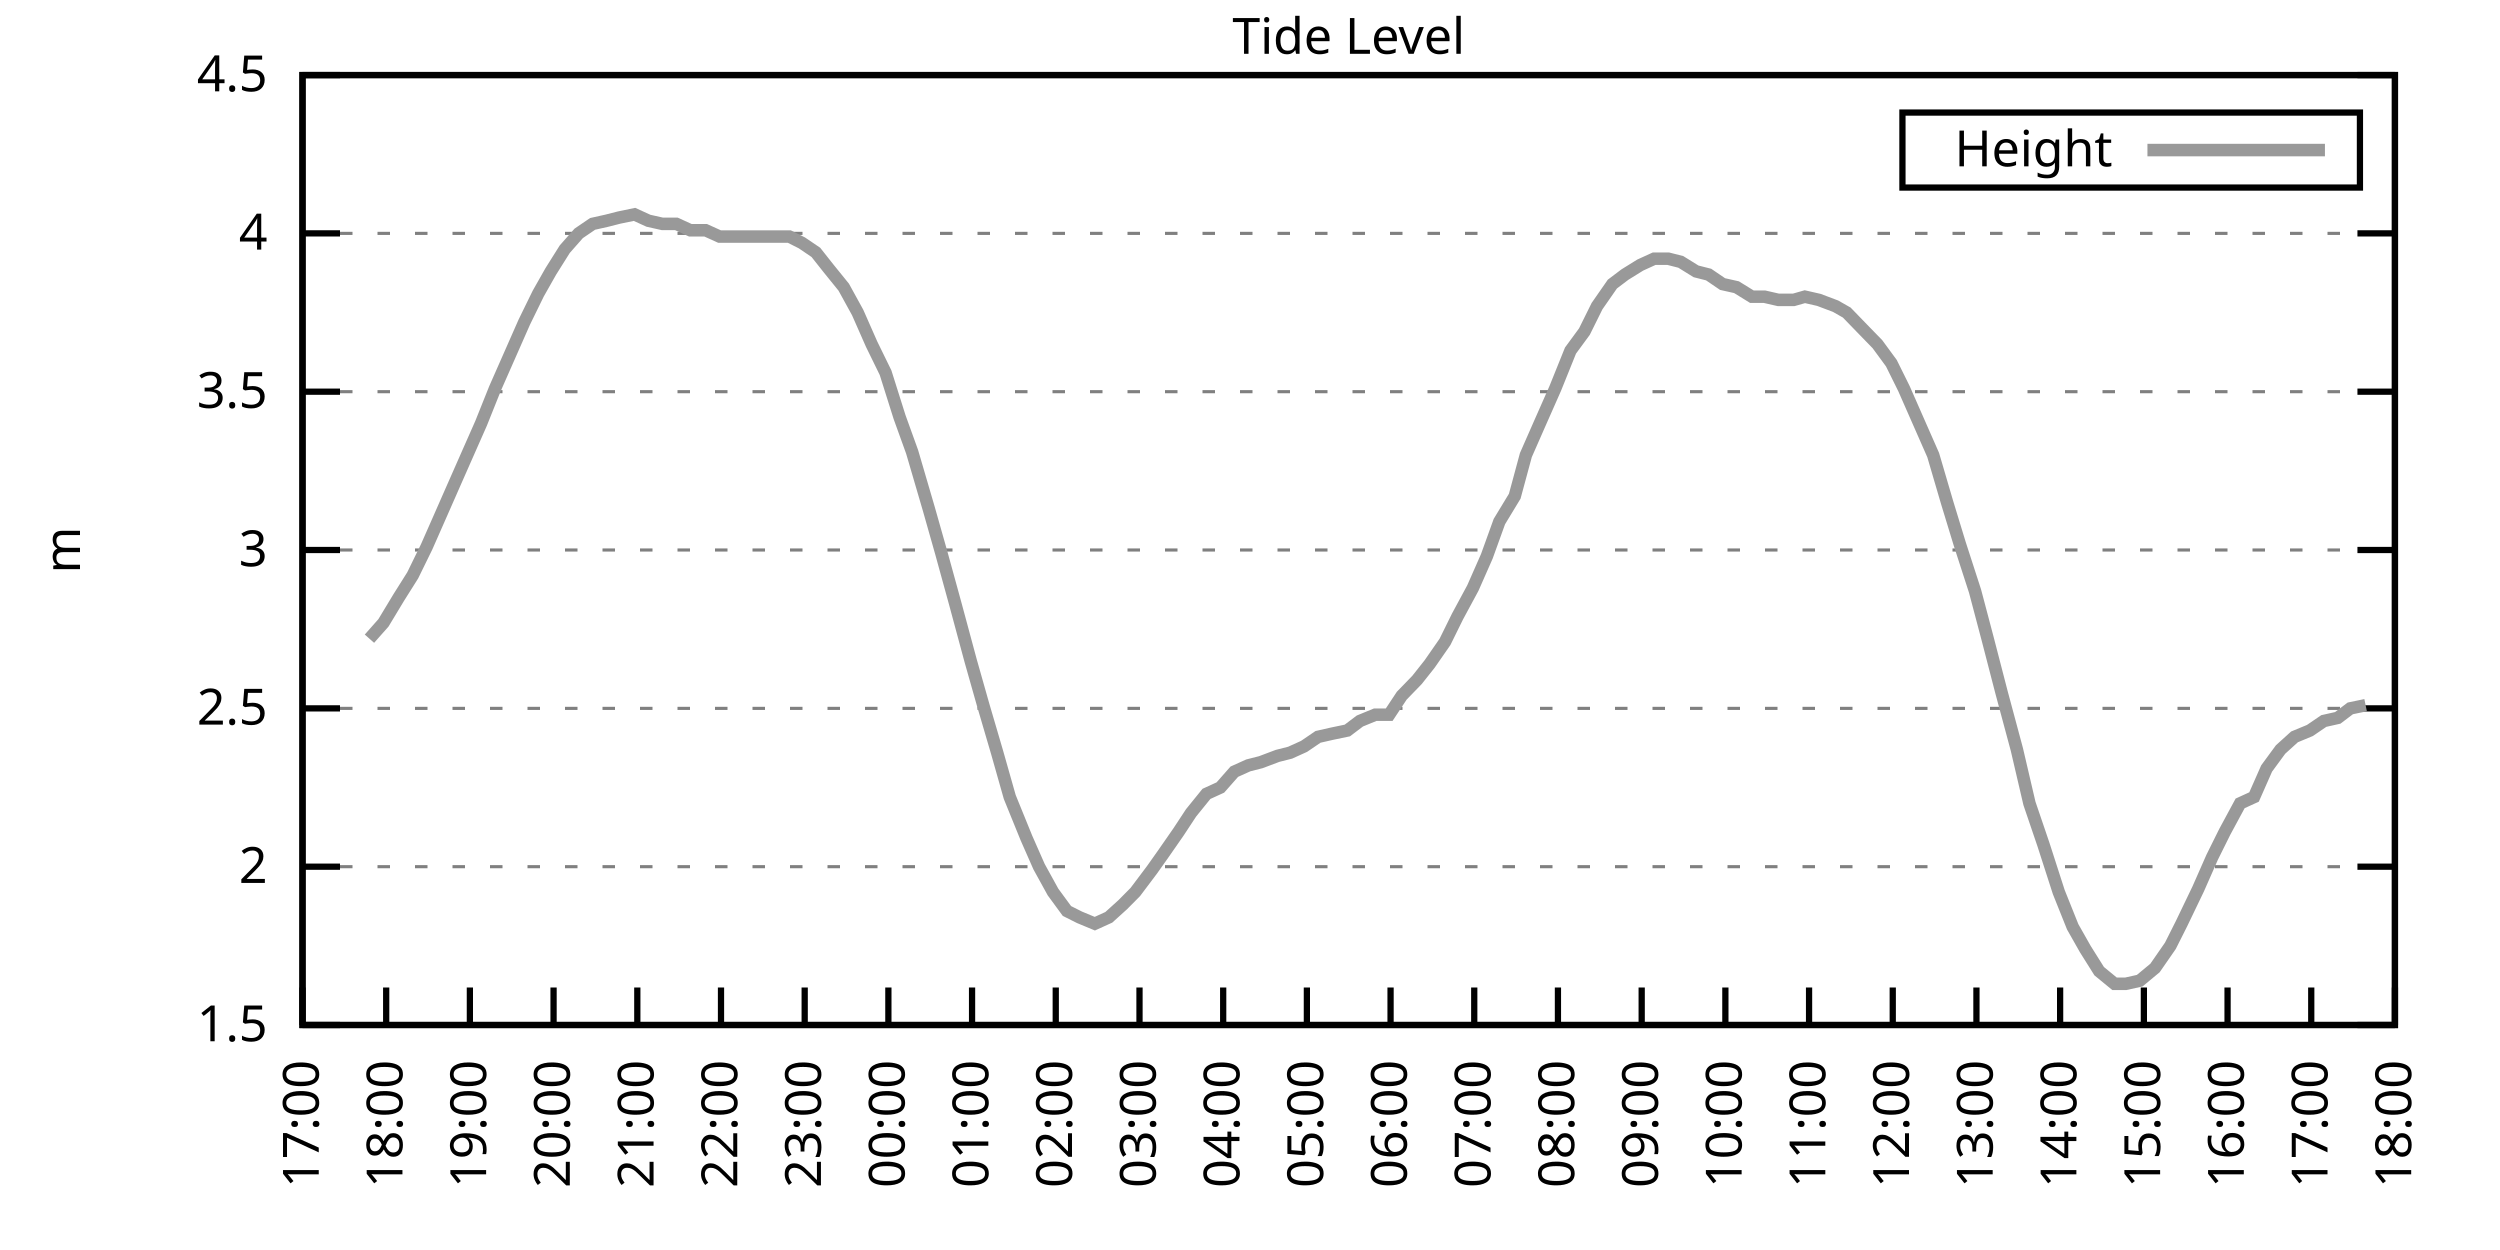
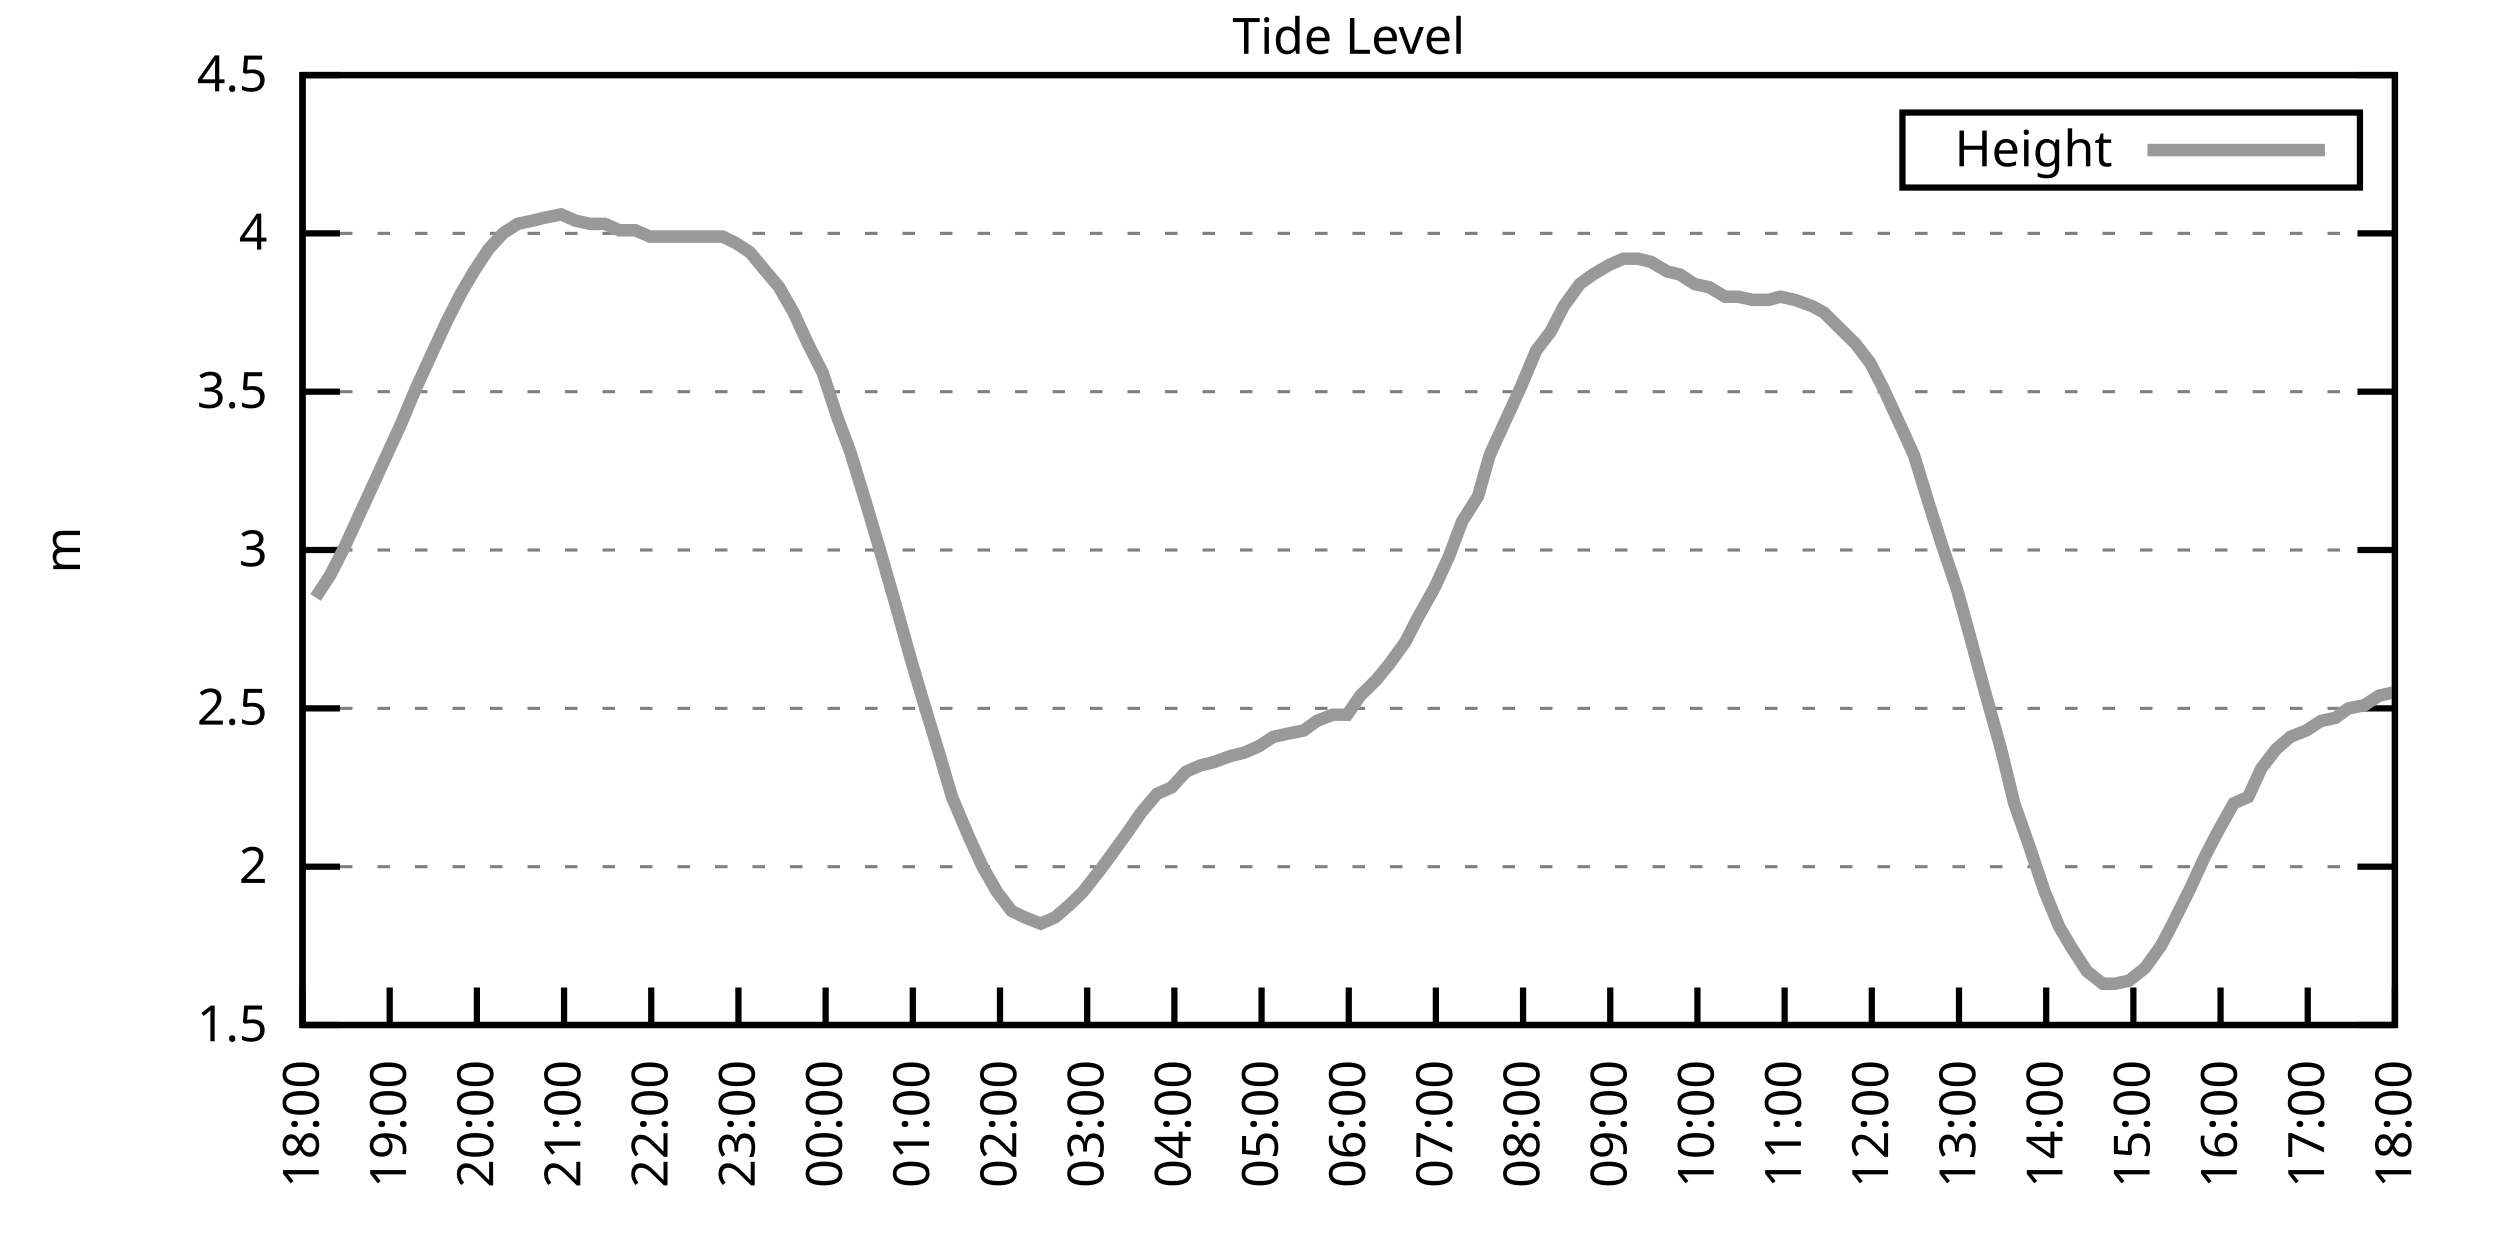
<svg xmlns="http://www.w3.org/2000/svg" xmlns:xlink="http://www.w3.org/1999/xlink" width="400" height="200" viewBox="0 0 400 200">
  <g id="gnuplot_canvas">
    <rect x="0" y="0" width="400" height="200" fill="none" />
    <defs>
      <circle id="gpDot" r="0.5" stroke-width="0.5" stroke="currentColor" />
      <path id="gpPt0" stroke-width="0.333" stroke="currentColor" d="M-1,0 h2 M0,-1 v2" />
      <path id="gpPt1" stroke-width="0.333" stroke="currentColor" d="M-1,-1 L1,1 M1,-1 L-1,1" />
      <path id="gpPt2" stroke-width="0.333" stroke="currentColor" d="M-1,0 L1,0 M0,-1 L0,1 M-1,-1 L1,1 M-1,1 L1,-1" />
      <rect id="gpPt3" stroke-width="0.333" stroke="currentColor" x="-1" y="-1" width="2" height="2" />
      <rect id="gpPt4" stroke-width="0.333" stroke="currentColor" fill="currentColor" x="-1" y="-1" width="2" height="2" />
      <circle id="gpPt5" stroke-width="0.333" stroke="currentColor" cx="0" cy="0" r="1" />
      <use xlink:href="#gpPt5" id="gpPt6" fill="currentColor" stroke="none" />
      <path id="gpPt7" stroke-width="0.333" stroke="currentColor" d="M0,-1.33 L-1.33,0.67 L1.33,0.67 z" />
      <use xlink:href="#gpPt7" id="gpPt8" fill="currentColor" stroke="none" />
      <use xlink:href="#gpPt7" id="gpPt9" stroke="currentColor" transform="rotate(180)" />
      <use xlink:href="#gpPt9" id="gpPt10" fill="currentColor" stroke="none" />
      <use xlink:href="#gpPt3" id="gpPt11" stroke="currentColor" transform="rotate(45)" />
      <use xlink:href="#gpPt11" id="gpPt12" fill="currentColor" stroke="none" />
      <path id="gpPt13" stroke-width="0.333" stroke="currentColor" d="M0,1.330 L1.265,0.411 L0.782,-1.067 L-0.782,-1.076 L-1.265,0.411 z" />
      <use xlink:href="#gpPt13" id="gpPt14" fill="currentColor" stroke="none" />
      <filter id="textbox" filterUnits="objectBoundingBox" x="0" y="0" height="1" width="1">
        <feFlood flood-color="white" flood-opacity="1" result="bgnd" />
        <feComposite in="SourceGraphic" in2="bgnd" operator="atop" />
      </filter>
      <filter id="greybox" filterUnits="objectBoundingBox" x="0" y="0" height="1" width="1">
        <feFlood flood-color="lightgrey" flood-opacity="1" result="grey" />
        <feComposite in="SourceGraphic" in2="grey" operator="atop" />
      </filter>
    </defs>
    <g fill="none" color="white" stroke="currentColor" stroke-width="1.00" stroke-linecap="butt" stroke-linejoin="miter">
</g>
    <g fill="none" color="black" stroke="currentColor" stroke-width="1.00" stroke-linecap="butt" stroke-linejoin="miter">
      <g stroke="none" shape-rendering="crispEdges">
        <polygon fill="rgb(255, 255, 255)" points="48.40,164.00 383.18,164.00 383.18,12.02 48.40,12.02 " />
      </g>
    </g>
    <g fill="none" color="black" stroke="currentColor" stroke-width="1.00" stroke-linecap="butt" stroke-linejoin="miter">
</g>
    <g fill="none" color="black" stroke="black" stroke-width="0.50" stroke-linecap="butt" stroke-linejoin="miter">
</g>
    <g fill="none" color="gray" stroke="currentColor" stroke-width="0.50" stroke-linecap="butt" stroke-linejoin="miter">
      <path stroke="gray" stroke-dasharray="2,4" class="gridline" d="M48.40,164.00 L383.19,164.00  " />
    </g>
    <g fill="none" color="gray" stroke="gray" stroke-width="1.00" stroke-linecap="butt" stroke-linejoin="miter">
</g>
    <g fill="none" color="black" stroke="currentColor" stroke-width="1.00" stroke-linecap="butt" stroke-linejoin="miter">
      <path stroke="black" d="M48.40,164.00 L54.40,164.00 M383.19,164.00 L377.19,164.00  " />
      <g transform="translate(42.80,166.60)" stroke="none" fill="black" font-family="Sans" font-size="8.00" text-anchor="end">
        <text>
          <tspan font-family="Sans"> 1.5</tspan>
        </text>
      </g>
    </g>
    <g fill="none" color="black" stroke="currentColor" stroke-width="1.00" stroke-linecap="butt" stroke-linejoin="miter">
</g>
    <g fill="none" color="black" stroke="black" stroke-width="0.50" stroke-linecap="butt" stroke-linejoin="miter">
</g>
    <g fill="none" color="gray" stroke="currentColor" stroke-width="0.50" stroke-linecap="butt" stroke-linejoin="miter">
      <path stroke="gray" stroke-dasharray="2,4" class="gridline" d="M48.40,138.67 L383.19,138.67  " />
    </g>
    <g fill="none" color="gray" stroke="gray" stroke-width="1.00" stroke-linecap="butt" stroke-linejoin="miter">
</g>
    <g fill="none" color="black" stroke="currentColor" stroke-width="1.00" stroke-linecap="butt" stroke-linejoin="miter">
      <path stroke="black" d="M48.40,138.67 L54.40,138.67 M383.19,138.67 L377.19,138.67  " />
      <g transform="translate(42.80,141.27)" stroke="none" fill="black" font-family="Sans" font-size="8.00" text-anchor="end">
        <text>
          <tspan font-family="Sans"> 2</tspan>
        </text>
      </g>
    </g>
    <g fill="none" color="black" stroke="currentColor" stroke-width="1.00" stroke-linecap="butt" stroke-linejoin="miter">
</g>
    <g fill="none" color="black" stroke="black" stroke-width="0.50" stroke-linecap="butt" stroke-linejoin="miter">
</g>
    <g fill="none" color="gray" stroke="currentColor" stroke-width="0.50" stroke-linecap="butt" stroke-linejoin="miter">
      <path stroke="gray" stroke-dasharray="2,4" class="gridline" d="M48.40,113.34 L383.19,113.34  " />
    </g>
    <g fill="none" color="gray" stroke="gray" stroke-width="1.00" stroke-linecap="butt" stroke-linejoin="miter">
</g>
    <g fill="none" color="black" stroke="currentColor" stroke-width="1.00" stroke-linecap="butt" stroke-linejoin="miter">
      <path stroke="black" d="M48.40,113.34 L54.40,113.34 M383.19,113.34 L377.19,113.34  " />
      <g transform="translate(42.80,115.94)" stroke="none" fill="black" font-family="Sans" font-size="8.00" text-anchor="end">
        <text>
          <tspan font-family="Sans"> 2.5</tspan>
        </text>
      </g>
    </g>
    <g fill="none" color="black" stroke="currentColor" stroke-width="1.00" stroke-linecap="butt" stroke-linejoin="miter">
</g>
    <g fill="none" color="black" stroke="black" stroke-width="0.50" stroke-linecap="butt" stroke-linejoin="miter">
</g>
    <g fill="none" color="gray" stroke="currentColor" stroke-width="0.50" stroke-linecap="butt" stroke-linejoin="miter">
      <path stroke="gray" stroke-dasharray="2,4" class="gridline" d="M48.40,88.00 L383.19,88.00  " />
    </g>
    <g fill="none" color="gray" stroke="gray" stroke-width="1.00" stroke-linecap="butt" stroke-linejoin="miter">
</g>
    <g fill="none" color="black" stroke="currentColor" stroke-width="1.00" stroke-linecap="butt" stroke-linejoin="miter">
      <path stroke="black" d="M48.40,88.00 L54.40,88.00 M383.19,88.00 L377.19,88.00  " />
      <g transform="translate(42.80,90.60)" stroke="none" fill="black" font-family="Sans" font-size="8.00" text-anchor="end">
        <text>
          <tspan font-family="Sans"> 3</tspan>
        </text>
      </g>
    </g>
    <g fill="none" color="black" stroke="currentColor" stroke-width="1.00" stroke-linecap="butt" stroke-linejoin="miter">
</g>
    <g fill="none" color="black" stroke="black" stroke-width="0.50" stroke-linecap="butt" stroke-linejoin="miter">
</g>
    <g fill="none" color="gray" stroke="currentColor" stroke-width="0.50" stroke-linecap="butt" stroke-linejoin="miter">
      <path stroke="gray" stroke-dasharray="2,4" class="gridline" d="M48.40,62.67 L383.19,62.67  " />
    </g>
    <g fill="none" color="gray" stroke="gray" stroke-width="1.00" stroke-linecap="butt" stroke-linejoin="miter">
</g>
    <g fill="none" color="black" stroke="currentColor" stroke-width="1.00" stroke-linecap="butt" stroke-linejoin="miter">
      <path stroke="black" d="M48.40,62.67 L54.40,62.67 M383.19,62.67 L377.19,62.67  " />
      <g transform="translate(42.80,65.27)" stroke="none" fill="black" font-family="Sans" font-size="8.00" text-anchor="end">
        <text>
          <tspan font-family="Sans"> 3.5</tspan>
        </text>
      </g>
    </g>
    <g fill="none" color="black" stroke="currentColor" stroke-width="1.00" stroke-linecap="butt" stroke-linejoin="miter">
</g>
    <g fill="none" color="black" stroke="black" stroke-width="0.50" stroke-linecap="butt" stroke-linejoin="miter">
</g>
    <g fill="none" color="gray" stroke="currentColor" stroke-width="0.50" stroke-linecap="butt" stroke-linejoin="miter">
      <path stroke="gray" stroke-dasharray="2,4" class="gridline" d="M48.40,37.34 L383.19,37.34  " />
    </g>
    <g fill="none" color="gray" stroke="gray" stroke-width="1.00" stroke-linecap="butt" stroke-linejoin="miter">
</g>
    <g fill="none" color="black" stroke="currentColor" stroke-width="1.00" stroke-linecap="butt" stroke-linejoin="miter">
      <path stroke="black" d="M48.40,37.34 L54.40,37.34 M383.19,37.34 L377.19,37.34  " />
      <g transform="translate(42.80,39.94)" stroke="none" fill="black" font-family="Sans" font-size="8.00" text-anchor="end">
        <text>
          <tspan font-family="Sans"> 4</tspan>
        </text>
      </g>
    </g>
    <g fill="none" color="black" stroke="currentColor" stroke-width="1.00" stroke-linecap="butt" stroke-linejoin="miter">
</g>
    <g fill="none" color="black" stroke="black" stroke-width="0.50" stroke-linecap="butt" stroke-linejoin="miter">
</g>
    <g fill="none" color="gray" stroke="currentColor" stroke-width="0.50" stroke-linecap="butt" stroke-linejoin="miter">
      <path stroke="gray" stroke-dasharray="2,4" class="gridline" d="M48.40,12.01 L383.19,12.01  " />
    </g>
    <g fill="none" color="gray" stroke="gray" stroke-width="1.00" stroke-linecap="butt" stroke-linejoin="miter">
</g>
    <g fill="none" color="black" stroke="currentColor" stroke-width="1.00" stroke-linecap="butt" stroke-linejoin="miter">
      <path stroke="black" d="M48.40,12.01 L54.40,12.01 M383.19,12.01 L377.19,12.01  " />
      <g transform="translate(42.80,14.61)" stroke="none" fill="black" font-family="Sans" font-size="8.00" text-anchor="end">
        <text>
          <tspan font-family="Sans"> 4.5</tspan>
        </text>
      </g>
    </g>
    <g fill="none" color="black" stroke="currentColor" stroke-width="1.00" stroke-linecap="butt" stroke-linejoin="miter">
      <path stroke="black" d="M48.40,164.00 L48.40,158.00  " />
      <g transform="translate(51.00,169.60) rotate(270.00)" stroke="none" fill="black" font-family="Sans" font-size="8.00" text-anchor="end">
        <text>
-           <tspan font-family="Sans">17:00</tspan>
-         </text>
-       </g>
-     </g>
-     <g fill="none" color="black" stroke="currentColor" stroke-width="1.00" stroke-linecap="butt" stroke-linejoin="miter">
-       <path stroke="black" d="M61.79,164.00 L61.79,158.00  " />
-       <g transform="translate(64.39,169.60) rotate(270.00)" stroke="none" fill="black" font-family="Sans" font-size="8.00" text-anchor="end">
-         <text>
          <tspan font-family="Sans">18:00</tspan>
        </text>
      </g>
    </g>
    <g fill="none" color="black" stroke="currentColor" stroke-width="1.00" stroke-linecap="butt" stroke-linejoin="miter">
-       <path stroke="black" d="M75.18,164.00 L75.18,158.00  " />
-       <g transform="translate(77.78,169.60) rotate(270.00)" stroke="none" fill="black" font-family="Sans" font-size="8.00" text-anchor="end">
+       <path stroke="black" d="M62.35,164.00 L62.35,158.00  " />
+       <g transform="translate(64.95,169.60) rotate(270.00)" stroke="none" fill="black" font-family="Sans" font-size="8.00" text-anchor="end">
        <text>
          <tspan font-family="Sans">19:00</tspan>
        </text>
      </g>
    </g>
    <g fill="none" color="black" stroke="currentColor" stroke-width="1.00" stroke-linecap="butt" stroke-linejoin="miter">
-       <path stroke="black" d="M88.57,164.00 L88.57,158.00  " />
-       <g transform="translate(91.17,169.60) rotate(270.00)" stroke="none" fill="black" font-family="Sans" font-size="8.00" text-anchor="end">
+       <path stroke="black" d="M76.30,164.00 L76.30,158.00  " />
+       <g transform="translate(78.90,169.60) rotate(270.00)" stroke="none" fill="black" font-family="Sans" font-size="8.00" text-anchor="end">
        <text>
          <tspan font-family="Sans">20:00</tspan>
        </text>
      </g>
    </g>
    <g fill="none" color="black" stroke="currentColor" stroke-width="1.00" stroke-linecap="butt" stroke-linejoin="miter">
-       <path stroke="black" d="M101.97,164.00 L101.97,158.00  " />
-       <g transform="translate(104.57,169.60) rotate(270.00)" stroke="none" fill="black" font-family="Sans" font-size="8.00" text-anchor="end">
+       <path stroke="black" d="M90.25,164.00 L90.25,158.00  " />
+       <g transform="translate(92.85,169.60) rotate(270.00)" stroke="none" fill="black" font-family="Sans" font-size="8.00" text-anchor="end">
        <text>
          <tspan font-family="Sans">21:00</tspan>
        </text>
      </g>
    </g>
    <g fill="none" color="black" stroke="currentColor" stroke-width="1.00" stroke-linecap="butt" stroke-linejoin="miter">
-       <path stroke="black" d="M115.36,164.00 L115.36,158.00  " />
-       <g transform="translate(117.96,169.60) rotate(270.00)" stroke="none" fill="black" font-family="Sans" font-size="8.00" text-anchor="end">
+       <path stroke="black" d="M104.20,164.00 L104.20,158.00  " />
+       <g transform="translate(106.80,169.60) rotate(270.00)" stroke="none" fill="black" font-family="Sans" font-size="8.00" text-anchor="end">
        <text>
          <tspan font-family="Sans">22:00</tspan>
        </text>
      </g>
    </g>
    <g fill="none" color="black" stroke="currentColor" stroke-width="1.00" stroke-linecap="butt" stroke-linejoin="miter">
-       <path stroke="black" d="M128.75,164.00 L128.75,158.00  " />
-       <g transform="translate(131.35,169.60) rotate(270.00)" stroke="none" fill="black" font-family="Sans" font-size="8.00" text-anchor="end">
+       <path stroke="black" d="M118.15,164.00 L118.15,158.00  " />
+       <g transform="translate(120.75,169.60) rotate(270.00)" stroke="none" fill="black" font-family="Sans" font-size="8.00" text-anchor="end">
        <text>
          <tspan font-family="Sans">23:00</tspan>
        </text>
      </g>
    </g>
    <g fill="none" color="black" stroke="currentColor" stroke-width="1.00" stroke-linecap="butt" stroke-linejoin="miter">
-       <path stroke="black" d="M142.14,164.00 L142.14,158.00  " />
-       <g transform="translate(144.74,169.60) rotate(270.00)" stroke="none" fill="black" font-family="Sans" font-size="8.00" text-anchor="end">
+       <path stroke="black" d="M132.10,164.00 L132.10,158.00  " />
+       <g transform="translate(134.70,169.60) rotate(270.00)" stroke="none" fill="black" font-family="Sans" font-size="8.00" text-anchor="end">
        <text>
          <tspan font-family="Sans">00:00</tspan>
        </text>
      </g>
    </g>
    <g fill="none" color="black" stroke="currentColor" stroke-width="1.00" stroke-linecap="butt" stroke-linejoin="miter">
-       <path stroke="black" d="M155.53,164.00 L155.53,158.00  " />
-       <g transform="translate(158.13,169.60) rotate(270.00)" stroke="none" fill="black" font-family="Sans" font-size="8.00" text-anchor="end">
+       <path stroke="black" d="M146.05,164.00 L146.05,158.00  " />
+       <g transform="translate(148.65,169.60) rotate(270.00)" stroke="none" fill="black" font-family="Sans" font-size="8.00" text-anchor="end">
        <text>
          <tspan font-family="Sans">01:00</tspan>
        </text>
      </g>
    </g>
    <g fill="none" color="black" stroke="currentColor" stroke-width="1.00" stroke-linecap="butt" stroke-linejoin="miter">
-       <path stroke="black" d="M168.92,164.00 L168.92,158.00  " />
-       <g transform="translate(171.52,169.60) rotate(270.00)" stroke="none" fill="black" font-family="Sans" font-size="8.00" text-anchor="end">
+       <path stroke="black" d="M160.00,164.00 L160.00,158.00  " />
+       <g transform="translate(162.60,169.60) rotate(270.00)" stroke="none" fill="black" font-family="Sans" font-size="8.00" text-anchor="end">
        <text>
          <tspan font-family="Sans">02:00</tspan>
        </text>
      </g>
    </g>
    <g fill="none" color="black" stroke="currentColor" stroke-width="1.00" stroke-linecap="butt" stroke-linejoin="miter">
-       <path stroke="black" d="M182.32,164.00 L182.32,158.00  " />
-       <g transform="translate(184.92,169.60) rotate(270.00)" stroke="none" fill="black" font-family="Sans" font-size="8.00" text-anchor="end">
+       <path stroke="black" d="M173.95,164.00 L173.95,158.00  " />
+       <g transform="translate(176.55,169.60) rotate(270.00)" stroke="none" fill="black" font-family="Sans" font-size="8.00" text-anchor="end">
        <text>
          <tspan font-family="Sans">03:00</tspan>
        </text>
      </g>
    </g>
    <g fill="none" color="black" stroke="currentColor" stroke-width="1.00" stroke-linecap="butt" stroke-linejoin="miter">
-       <path stroke="black" d="M195.71,164.00 L195.71,158.00  " />
-       <g transform="translate(198.31,169.60) rotate(270.00)" stroke="none" fill="black" font-family="Sans" font-size="8.00" text-anchor="end">
+       <path stroke="black" d="M187.90,164.00 L187.90,158.00  " />
+       <g transform="translate(190.50,169.60) rotate(270.00)" stroke="none" fill="black" font-family="Sans" font-size="8.00" text-anchor="end">
        <text>
          <tspan font-family="Sans">04:00</tspan>
        </text>
      </g>
    </g>
    <g fill="none" color="black" stroke="currentColor" stroke-width="1.00" stroke-linecap="butt" stroke-linejoin="miter">
-       <path stroke="black" d="M209.10,164.00 L209.10,158.00  " />
-       <g transform="translate(211.70,169.60) rotate(270.00)" stroke="none" fill="black" font-family="Sans" font-size="8.00" text-anchor="end">
+       <path stroke="black" d="M201.85,164.00 L201.85,158.00  " />
+       <g transform="translate(204.45,169.60) rotate(270.00)" stroke="none" fill="black" font-family="Sans" font-size="8.00" text-anchor="end">
        <text>
          <tspan font-family="Sans">05:00</tspan>
        </text>
      </g>
    </g>
    <g fill="none" color="black" stroke="currentColor" stroke-width="1.00" stroke-linecap="butt" stroke-linejoin="miter">
-       <path stroke="black" d="M222.49,164.00 L222.49,158.00  " />
-       <g transform="translate(225.09,169.60) rotate(270.00)" stroke="none" fill="black" font-family="Sans" font-size="8.00" text-anchor="end">
+       <path stroke="black" d="M215.80,164.00 L215.80,158.00  " />
+       <g transform="translate(218.40,169.60) rotate(270.00)" stroke="none" fill="black" font-family="Sans" font-size="8.00" text-anchor="end">
        <text>
          <tspan font-family="Sans">06:00</tspan>
        </text>
      </g>
    </g>
    <g fill="none" color="black" stroke="currentColor" stroke-width="1.00" stroke-linecap="butt" stroke-linejoin="miter">
-       <path stroke="black" d="M235.88,164.00 L235.88,158.00  " />
-       <g transform="translate(238.48,169.60) rotate(270.00)" stroke="none" fill="black" font-family="Sans" font-size="8.00" text-anchor="end">
+       <path stroke="black" d="M229.74,164.00 L229.74,158.00  " />
+       <g transform="translate(232.34,169.60) rotate(270.00)" stroke="none" fill="black" font-family="Sans" font-size="8.00" text-anchor="end">
        <text>
          <tspan font-family="Sans">07:00</tspan>
        </text>
      </g>
    </g>
    <g fill="none" color="black" stroke="currentColor" stroke-width="1.00" stroke-linecap="butt" stroke-linejoin="miter">
-       <path stroke="black" d="M249.27,164.00 L249.27,158.00  " />
-       <g transform="translate(251.87,169.60) rotate(270.00)" stroke="none" fill="black" font-family="Sans" font-size="8.00" text-anchor="end">
+       <path stroke="black" d="M243.69,164.00 L243.69,158.00  " />
+       <g transform="translate(246.29,169.60) rotate(270.00)" stroke="none" fill="black" font-family="Sans" font-size="8.00" text-anchor="end">
        <text>
          <tspan font-family="Sans">08:00</tspan>
        </text>
      </g>
    </g>
    <g fill="none" color="black" stroke="currentColor" stroke-width="1.00" stroke-linecap="butt" stroke-linejoin="miter">
-       <path stroke="black" d="M262.67,164.00 L262.67,158.00  " />
-       <g transform="translate(265.27,169.60) rotate(270.00)" stroke="none" fill="black" font-family="Sans" font-size="8.00" text-anchor="end">
+       <path stroke="black" d="M257.64,164.00 L257.64,158.00  " />
+       <g transform="translate(260.24,169.60) rotate(270.00)" stroke="none" fill="black" font-family="Sans" font-size="8.00" text-anchor="end">
        <text>
          <tspan font-family="Sans">09:00</tspan>
        </text>
      </g>
    </g>
    <g fill="none" color="black" stroke="currentColor" stroke-width="1.00" stroke-linecap="butt" stroke-linejoin="miter">
-       <path stroke="black" d="M276.06,164.00 L276.06,158.00  " />
-       <g transform="translate(278.66,169.60) rotate(270.00)" stroke="none" fill="black" font-family="Sans" font-size="8.00" text-anchor="end">
+       <path stroke="black" d="M271.59,164.00 L271.59,158.00  " />
+       <g transform="translate(274.19,169.60) rotate(270.00)" stroke="none" fill="black" font-family="Sans" font-size="8.00" text-anchor="end">
        <text>
          <tspan font-family="Sans">10:00</tspan>
        </text>
      </g>
    </g>
    <g fill="none" color="black" stroke="currentColor" stroke-width="1.00" stroke-linecap="butt" stroke-linejoin="miter">
-       <path stroke="black" d="M289.45,164.00 L289.45,158.00  " />
-       <g transform="translate(292.05,169.60) rotate(270.00)" stroke="none" fill="black" font-family="Sans" font-size="8.00" text-anchor="end">
+       <path stroke="black" d="M285.54,164.00 L285.54,158.00  " />
+       <g transform="translate(288.14,169.60) rotate(270.00)" stroke="none" fill="black" font-family="Sans" font-size="8.00" text-anchor="end">
        <text>
          <tspan font-family="Sans">11:00</tspan>
        </text>
      </g>
    </g>
    <g fill="none" color="black" stroke="currentColor" stroke-width="1.00" stroke-linecap="butt" stroke-linejoin="miter">
-       <path stroke="black" d="M302.84,164.00 L302.84,158.00  " />
-       <g transform="translate(305.44,169.60) rotate(270.00)" stroke="none" fill="black" font-family="Sans" font-size="8.00" text-anchor="end">
+       <path stroke="black" d="M299.49,164.00 L299.49,158.00  " />
+       <g transform="translate(302.09,169.60) rotate(270.00)" stroke="none" fill="black" font-family="Sans" font-size="8.00" text-anchor="end">
        <text>
          <tspan font-family="Sans">12:00</tspan>
        </text>
      </g>
    </g>
    <g fill="none" color="black" stroke="currentColor" stroke-width="1.00" stroke-linecap="butt" stroke-linejoin="miter">
-       <path stroke="black" d="M316.23,164.00 L316.23,158.00  " />
-       <g transform="translate(318.83,169.60) rotate(270.00)" stroke="none" fill="black" font-family="Sans" font-size="8.00" text-anchor="end">
+       <path stroke="black" d="M313.44,164.00 L313.44,158.00  " />
+       <g transform="translate(316.04,169.60) rotate(270.00)" stroke="none" fill="black" font-family="Sans" font-size="8.00" text-anchor="end">
        <text>
          <tspan font-family="Sans">13:00</tspan>
        </text>
      </g>
    </g>
    <g fill="none" color="black" stroke="currentColor" stroke-width="1.00" stroke-linecap="butt" stroke-linejoin="miter">
-       <path stroke="black" d="M329.62,164.00 L329.62,158.00  " />
-       <g transform="translate(332.22,169.60) rotate(270.00)" stroke="none" fill="black" font-family="Sans" font-size="8.00" text-anchor="end">
+       <path stroke="black" d="M327.39,164.00 L327.39,158.00  " />
+       <g transform="translate(329.99,169.60) rotate(270.00)" stroke="none" fill="black" font-family="Sans" font-size="8.00" text-anchor="end">
        <text>
          <tspan font-family="Sans">14:00</tspan>
        </text>
      </g>
    </g>
    <g fill="none" color="black" stroke="currentColor" stroke-width="1.00" stroke-linecap="butt" stroke-linejoin="miter">
-       <path stroke="black" d="M343.02,164.00 L343.02,158.00  " />
-       <g transform="translate(345.62,169.60) rotate(270.00)" stroke="none" fill="black" font-family="Sans" font-size="8.00" text-anchor="end">
+       <path stroke="black" d="M341.34,164.00 L341.34,158.00  " />
+       <g transform="translate(343.94,169.60) rotate(270.00)" stroke="none" fill="black" font-family="Sans" font-size="8.00" text-anchor="end">
        <text>
          <tspan font-family="Sans">15:00</tspan>
        </text>
      </g>
    </g>
    <g fill="none" color="black" stroke="currentColor" stroke-width="1.00" stroke-linecap="butt" stroke-linejoin="miter">
-       <path stroke="black" d="M356.41,164.00 L356.41,158.00  " />
-       <g transform="translate(359.01,169.60) rotate(270.00)" stroke="none" fill="black" font-family="Sans" font-size="8.00" text-anchor="end">
+       <path stroke="black" d="M355.29,164.00 L355.29,158.00  " />
+       <g transform="translate(357.89,169.60) rotate(270.00)" stroke="none" fill="black" font-family="Sans" font-size="8.00" text-anchor="end">
        <text>
          <tspan font-family="Sans">16:00</tspan>
        </text>
      </g>
    </g>
    <g fill="none" color="black" stroke="currentColor" stroke-width="1.00" stroke-linecap="butt" stroke-linejoin="miter">
-       <path stroke="black" d="M369.80,164.00 L369.80,158.00  " />
-       <g transform="translate(372.40,169.60) rotate(270.00)" stroke="none" fill="black" font-family="Sans" font-size="8.00" text-anchor="end">
+       <path stroke="black" d="M369.24,164.00 L369.24,158.00  " />
+       <g transform="translate(371.84,169.60) rotate(270.00)" stroke="none" fill="black" font-family="Sans" font-size="8.00" text-anchor="end">
        <text>
          <tspan font-family="Sans">17:00</tspan>
        </text>
      </g>
    </g>
    <g fill="none" color="black" stroke="currentColor" stroke-width="1.00" stroke-linecap="butt" stroke-linejoin="miter">
      <path stroke="black" d="M383.19,164.00 L383.19,158.00  " />
      <g transform="translate(385.79,169.60) rotate(270.00)" stroke="none" fill="black" font-family="Sans" font-size="8.00" text-anchor="end">
        <text>
          <tspan font-family="Sans">18:00</tspan>
        </text>
      </g>
    </g>
    <g fill="none" color="black" stroke="currentColor" stroke-width="1.00" stroke-linecap="butt" stroke-linejoin="miter">
</g>
    <g fill="none" color="black" stroke="currentColor" stroke-width="1.00" stroke-linecap="butt" stroke-linejoin="miter">
      <path stroke="black" d="M48.40,12.01 L48.40,164.00 L383.19,164.00 L383.19,12.01 L48.40,12.01 Z  " />
    </g>
    <g fill="none" color="black" stroke="currentColor" stroke-width="1.00" stroke-linecap="butt" stroke-linejoin="miter">
</g>
    <g fill="none" color="black" stroke="currentColor" stroke-width="1.00" stroke-linecap="butt" stroke-linejoin="miter">
      <path stroke="black" d="M304.39,30.01 L304.39,18.01 L377.59,18.01 L377.59,30.01 L304.39,30.01 Z  " />
    </g>
    <g id="Tide_level_plot_1">
      <g fill="none" color="white" stroke="black" stroke-width="2.00" stroke-linecap="butt" stroke-linejoin="miter">
</g>
      <g fill="none" color="black" stroke="currentColor" stroke-width="2.00" stroke-linecap="butt" stroke-linejoin="miter">
        <g transform="translate(337.99,26.61)" stroke="none" fill="black" font-family="Sans" font-size="8.00" text-anchor="end">
          <text>
            <tspan font-family="Sans">Height</tspan>
          </text>
        </g>
      </g>
      <g fill="none" color="black" stroke="currentColor" stroke-width="2.00" stroke-linecap="butt" stroke-linejoin="miter">
-         <path stroke="rgb(153, 153, 153)" d="M343.59,24.01 L371.99,24.01 M59.11,102.19 L61.35,99.66 L63.80,95.60 L66.03,92.06 L68.26,87.50 L70.27,82.94   L72.50,77.87 L74.51,73.31 L76.97,67.74 L79.20,62.17 L81.66,56.59 L83.89,51.53 L86.12,46.97 L88.13,43.42   L90.36,39.87 L92.59,37.34 L94.82,35.82 L97.06,35.32 L99.06,34.81 L101.52,34.30 L103.75,35.32 L105.98,35.82   L108.22,35.82 L110.45,36.84 L112.90,36.84 L115.13,37.85 L117.14,37.85 L119.38,37.85 L121.38,37.85 L123.84,37.85   L126.29,37.85 L128.30,38.86 L130.54,40.38 L132.54,42.91 L135.00,45.95 L137.23,50.01 L139.46,55.07 L141.69,59.63   L143.93,66.73 L145.94,72.30 L148.61,81.42 L150.62,88.51 L152.85,96.62 L155.31,105.74 L157.32,112.83 L159.55,120.43   L161.56,127.52 L164.24,134.11 L166.25,138.67 L168.48,142.72 L170.71,145.76 L172.72,146.77 L175.17,147.79 L177.41,146.77   L179.64,144.75 L181.65,142.72 L184.32,139.17 L186.11,136.64 L188.57,133.10 L190.57,130.06 L193.03,127.02 L195.26,126.00   L197.49,123.47 L199.73,122.46 L201.73,121.95 L204.41,120.94 L206.42,120.43 L208.65,119.42 L210.88,117.90 L213.12,117.39   L215.57,116.88 L217.58,115.36 L220.04,114.35 L222.27,114.35 L224.28,111.31 L226.73,108.78 L228.74,106.24 L231.20,102.70   L233.20,98.64 L235.66,94.08 L237.89,89.02 L239.90,83.45 L242.36,79.39 L244.14,72.81 L246.37,67.74 L248.83,62.17   L251.28,56.09 L253.51,53.05 L255.52,48.99 L257.98,45.45 L259.99,43.93 L262.44,42.41 L264.67,41.39 L266.91,41.39   L268.92,41.90 L271.37,43.42 L273.38,43.93 L275.61,45.45 L277.84,45.95 L280.30,47.47 L282.31,47.47 L284.54,47.98   L286.99,47.98 L288.78,47.47 L291.01,47.98 L293.69,48.99 L295.48,50.01 L297.93,52.54 L300.39,55.07 L302.62,58.11   L304.63,62.17 L307.08,67.74 L309.31,72.81 L311.54,80.41 L313.55,86.99 L316.01,94.59 L318.02,102.19 L320.25,110.80   L322.70,119.92 L324.71,128.54 L326.95,135.12 L329.40,142.72 L331.63,148.29 L333.64,151.84 L335.87,155.39 L338.33,157.41   L340.11,157.41 L342.35,156.91 L344.80,154.88 L347.26,151.33 L349.04,147.79 L351.72,142.21 L353.95,137.15 L355.96,133.10   L358.42,128.54 L360.65,127.52 L362.66,122.96 L364.89,119.92 L367.12,117.90 L369.58,116.88 L371.81,115.36 L374.04,114.86   L376.05,113.34 L378.50,112.83  " />
+         <path stroke="rgb(153, 153, 153)" d="M343.59,24.01 L371.99,24.01 M50.49,95.60 L52.82,92.06 L55.14,87.50 L57.23,82.94 L59.56,77.87 L61.65,73.31   L64.21,67.74 L66.53,62.17 L69.09,56.59 L71.42,51.53 L73.74,46.97 L75.83,43.42 L78.16,39.87 L80.48,37.34   L82.81,35.82 L85.13,35.32 L87.23,34.81 L89.78,34.30 L92.11,35.32 L94.43,35.82 L96.76,35.82 L99.08,36.84   L101.64,36.84 L103.97,37.85 L106.06,37.85 L108.38,37.85 L110.48,37.85 L113.03,37.85 L115.59,37.85 L117.68,38.86   L120.01,40.38 L122.10,42.91 L124.66,45.95 L126.98,50.01 L129.31,55.07 L131.63,59.63 L133.96,66.73 L136.05,72.30   L138.84,81.42 L140.93,88.51 L143.26,96.62 L145.81,105.74 L147.91,112.83 L150.23,120.43 L152.32,127.52 L155.11,134.11   L157.21,138.67 L159.53,142.72 L161.86,145.76 L163.95,146.77 L166.51,147.79 L168.83,146.77 L171.16,144.75 L173.25,142.72   L176.04,139.17 L177.90,136.64 L180.46,133.10 L182.55,130.06 L185.11,127.02 L187.43,126.00 L189.76,123.47 L192.08,122.46   L194.17,121.95 L196.96,120.94 L199.06,120.43 L201.38,119.42 L203.71,117.90 L206.03,117.39 L208.59,116.88 L210.68,115.36   L213.24,114.35 L215.56,114.35 L217.65,111.31 L220.21,108.78 L222.30,106.24 L224.86,102.70 L226.95,98.64 L229.51,94.08   L231.84,89.02 L233.93,83.45 L236.49,79.39 L238.35,72.81 L240.67,67.74 L243.23,62.17 L245.79,56.09 L248.11,53.05   L250.20,48.99 L252.76,45.45 L254.85,43.93 L257.41,42.41 L259.74,41.39 L262.06,41.39 L264.15,41.90 L266.71,43.42   L268.80,43.93 L271.13,45.45 L273.45,45.95 L276.01,47.47 L278.10,47.47 L280.43,47.98 L282.99,47.98 L284.85,47.47   L287.17,47.98 L289.96,48.99 L291.82,50.01 L294.38,52.54 L296.94,55.07 L299.26,58.11 L301.35,62.17 L303.91,67.74   L306.23,72.81 L308.56,80.41 L310.65,86.99 L313.21,94.59 L315.30,102.19 L317.63,110.80 L320.18,119.92 L322.28,128.54   L324.60,135.12 L327.16,142.72 L329.48,148.29 L331.58,151.84 L333.90,155.39 L336.46,157.41 L338.32,157.41 L340.64,156.91   L343.20,154.88 L345.76,151.33 L347.62,147.79 L350.41,142.21 L352.73,137.15 L354.83,133.10 L357.38,128.54 L359.71,127.52   L361.80,122.96 L364.13,119.92 L366.45,117.90 L369.01,116.88 L371.33,115.36 L373.66,114.86 L375.75,113.34 L378.31,112.83   L380.63,111.31 L382.96,110.80  " />
      </g>
    </g>
    <g fill="none" color="black" stroke="currentColor" stroke-width="2.00" stroke-linecap="butt" stroke-linejoin="miter">
</g>
    <g fill="none" color="black" stroke="black" stroke-width="1.00" stroke-linecap="butt" stroke-linejoin="miter">
</g>
    <g fill="none" color="black" stroke="currentColor" stroke-width="1.00" stroke-linecap="butt" stroke-linejoin="miter">
      <path stroke="black" d="M48.40,12.01 L48.40,164.00 L383.19,164.00 L383.19,12.01 L48.40,12.01 Z  " />
      <g transform="translate(12.80,88.01) rotate(270.00)" stroke="none" fill="black" font-family="Sans" font-size="8.00" text-anchor="middle">
        <text>
          <tspan font-family="Sans">m</tspan>
        </text>
      </g>
    </g>
    <g fill="none" color="black" stroke="currentColor" stroke-width="1.00" stroke-linecap="butt" stroke-linejoin="miter">
</g>
    <g fill="none" color="black" stroke="currentColor" stroke-width="1.00" stroke-linecap="butt" stroke-linejoin="miter">
      <g transform="translate(215.79,8.61)" stroke="none" fill="black" font-family="Sans" font-size="8.00" text-anchor="middle">
        <text>
          <tspan font-family="Sans">Tide Level</tspan>
        </text>
      </g>
    </g>
    <g fill="none" color="black" stroke="currentColor" stroke-width="1.00" stroke-linecap="butt" stroke-linejoin="miter">
</g>
  </g>
</svg>
